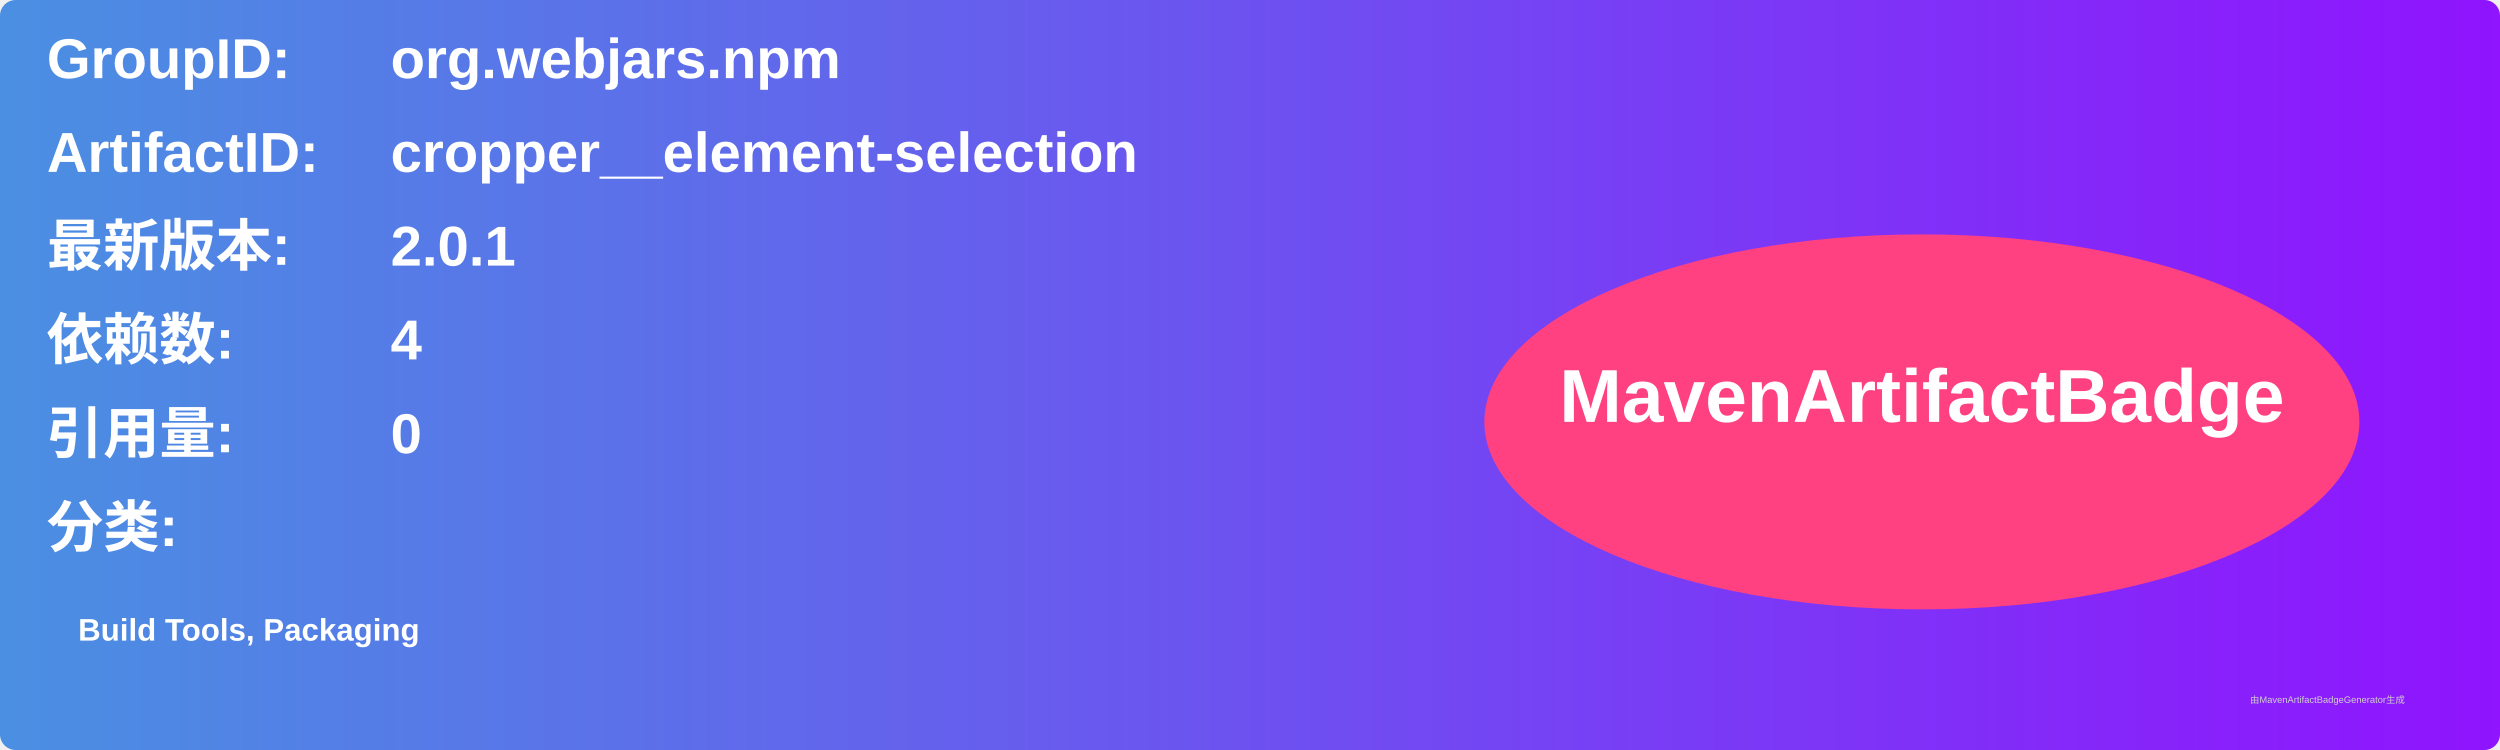
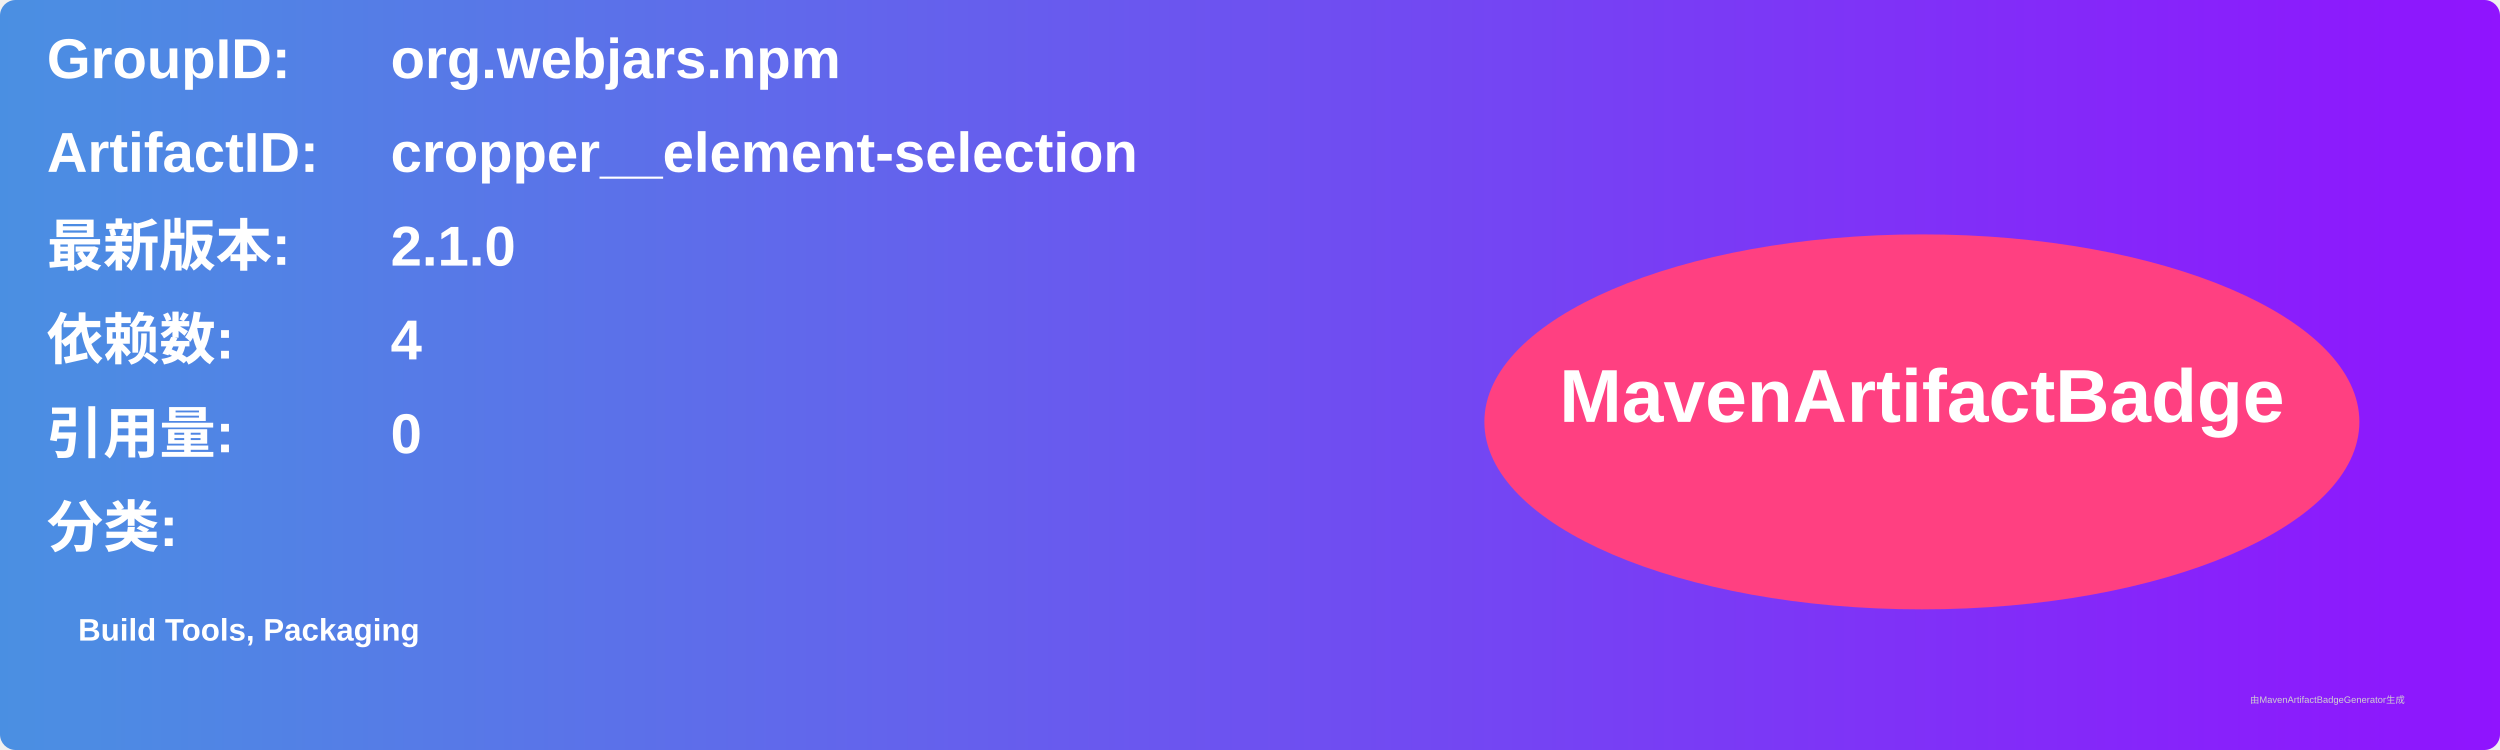
<svg xmlns="http://www.w3.org/2000/svg" width="800" height="240" viewBox="0 0 800 240">
  <linearGradient id="grad" x1="0%" y1="0%" x2="100%" y2="0%">
    <stop offset="0%" stop-color="#4a90e2" />
    <stop offset="100%" stop-color="#9013fe" />
  </linearGradient>
  <rect width="100%" height="100%" rx="5" ry="5" fill="url(#grad)" />
  <g transform="translate(15, 15)">
    <text x="0" y="10" font-family="Arial" font-size="18" fill="white" font-weight="bold" width="260">GroupID:</text>
    <text x="110" y="10" font-family="Arial" font-size="18" fill="white" font-weight="bold" width="460">org.webjars.npm</text>
    <text x="0" y="40" font-family="Arial" font-size="18" fill="white" font-weight="bold" width="260">ArtifactID:</text>
    <text x="110" y="40" font-family="Arial" font-size="18" fill="white" font-weight="bold" width="460">cropper__element-selection</text>
    <text x="0" y="70" font-family="Arial" font-size="18" fill="white" font-weight="bold">最新版本:</text>
    <text x="110" y="70" font-family="Arial" font-size="18" fill="white" font-weight="bold">
-       <tspan font-weight="bold">2.0.1</tspan>
+       <tspan font-weight="bold">2.1.0</tspan>
    </text>
    <text x="0" y="100" font-family="Arial" font-size="18" fill="white" font-weight="bold">依赖数: </text>
    <text x="110" y="100" font-family="Arial" font-size="18" fill="white">
      <tspan font-weight="bold">4</tspan>
    </text>
    <text x="0" y="130" font-family="Arial" font-size="18" fill="white" font-weight="bold">引用量: </text>
    <text x="110" y="130" font-family="Arial" font-size="18" fill="white">
      <tspan font-weight="bold">0</tspan>
    </text>
    <text x="0" y="160" font-family="Arial" font-size="18" fill="white" font-weight="bold">分类:</text>
    <text x="10" y="190" font-family="Arial" font-size="10" fill="white">
      <tspan font-weight="bold">Build Tools, Packaging</tspan>
    </text>
    <ellipse cx="600" cy="120" rx="140" ry="60" fill="#ff4081" />
    <text x="600" y="120" text-anchor="middle" font-family="Arial" font-size="24" fill="white" font-weight="bold">MavenArtifactBadge</text>
  </g>
  <text x="720" y="225" font-family="Arial" font-size="3" fill="#d0d0d0">由MavenArtifactBadgeGenerator生成</text>
</svg>
